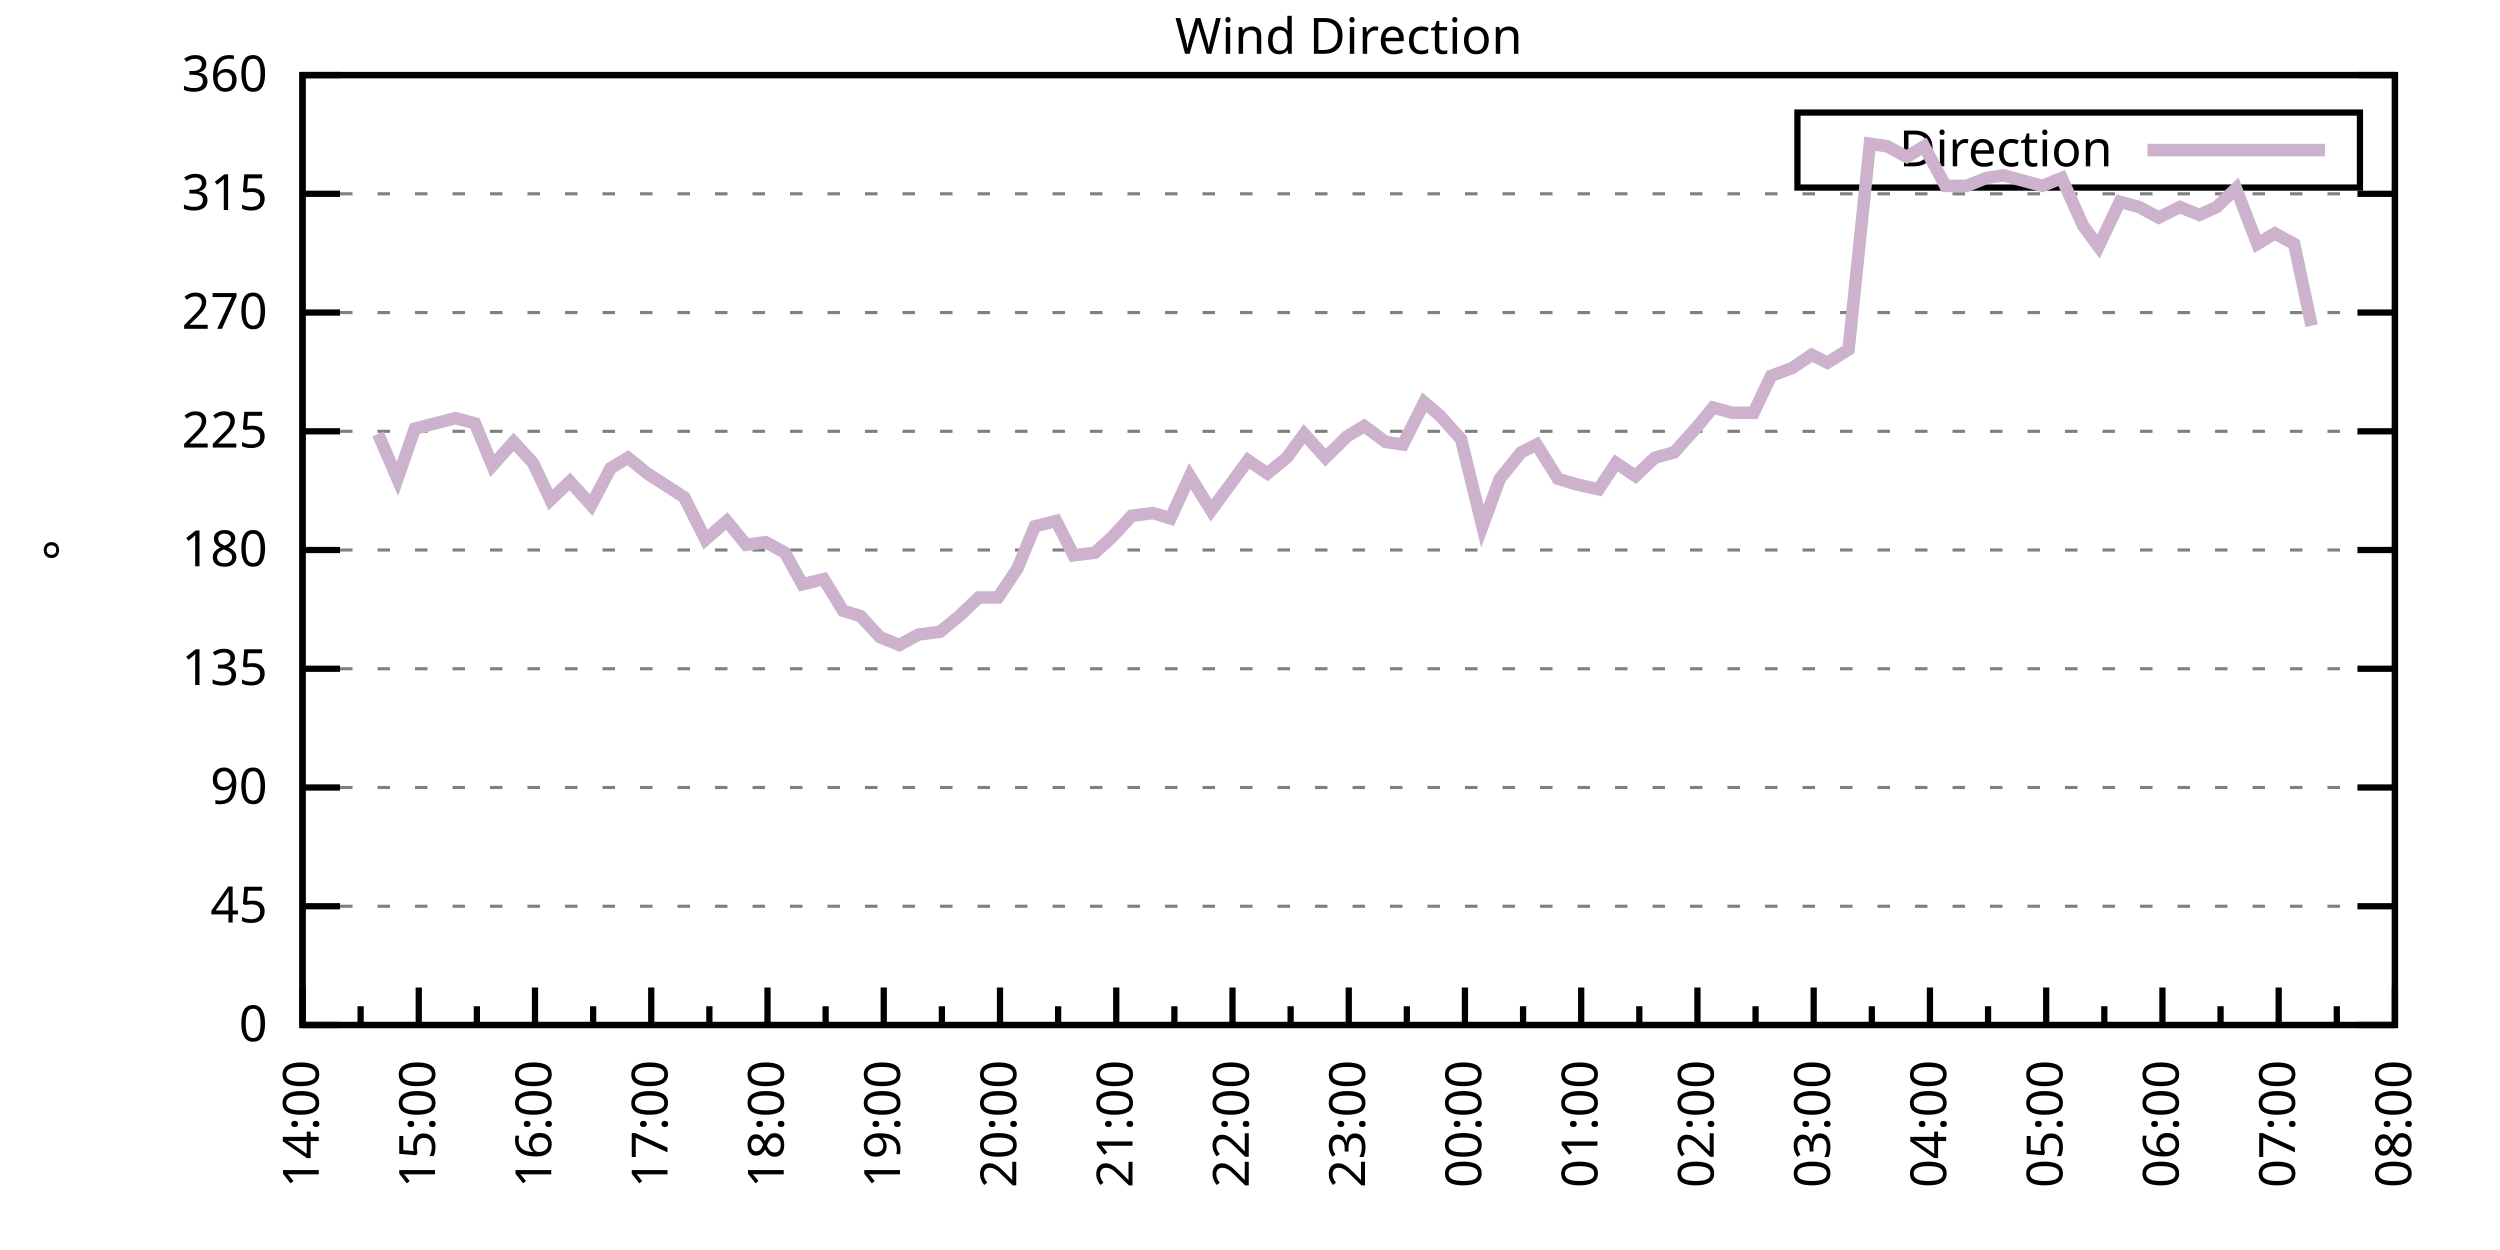
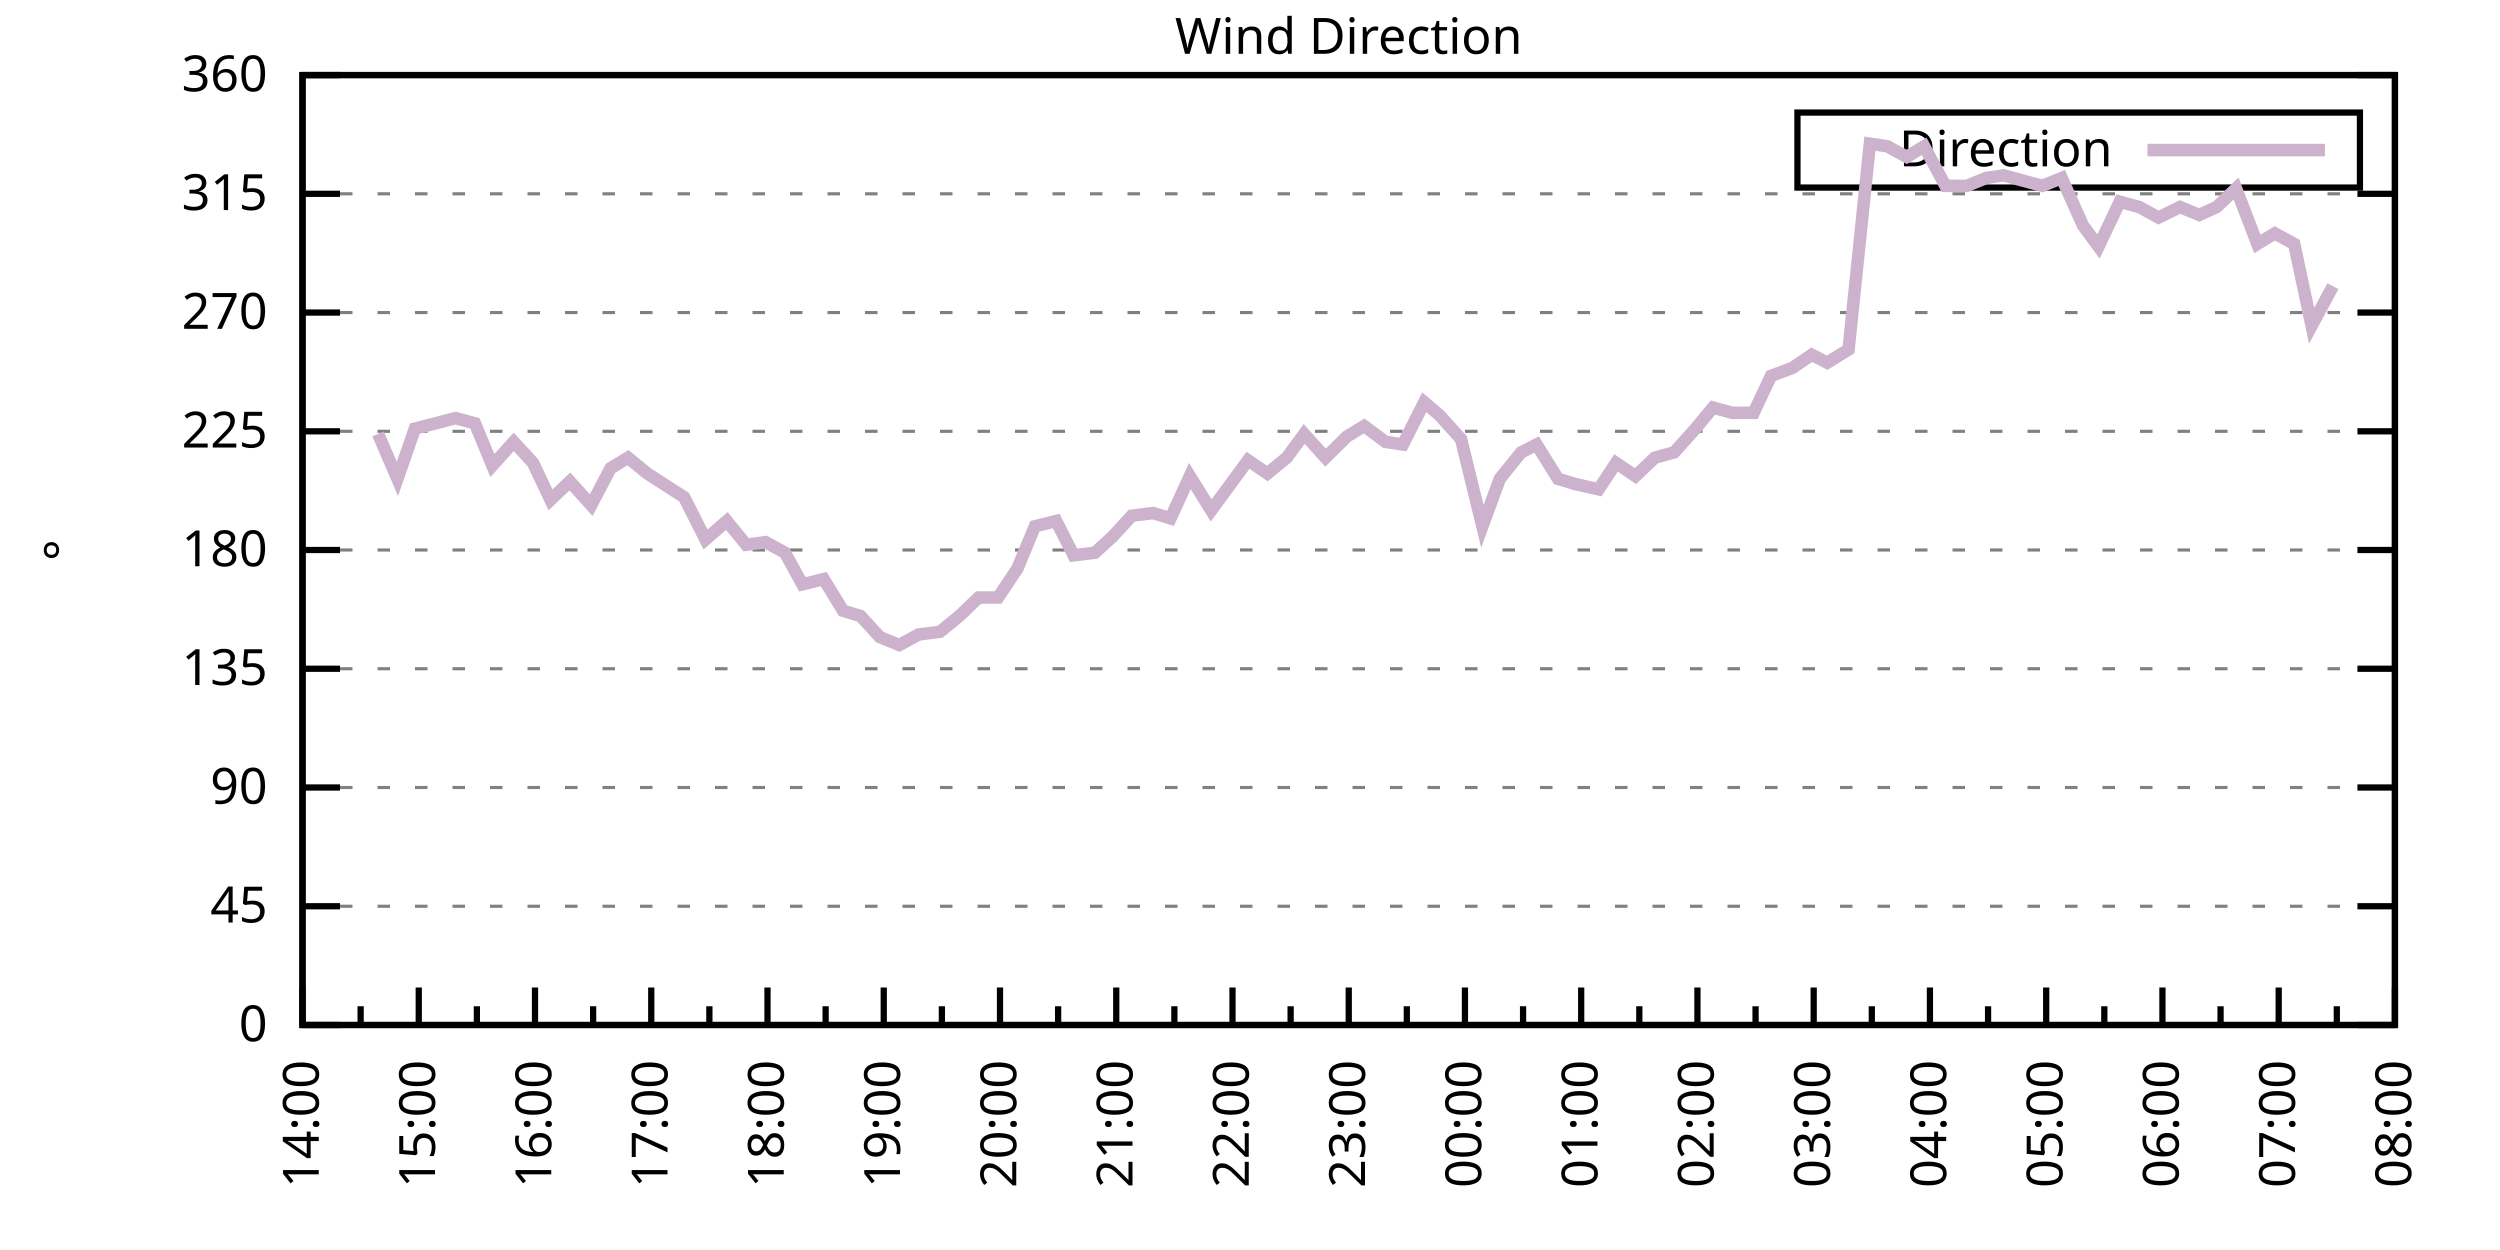
<svg xmlns="http://www.w3.org/2000/svg" xmlns:xlink="http://www.w3.org/1999/xlink" width="400" height="200" viewBox="0 0 400 200">
  <g id="gnuplot_canvas">
    <rect x="0" y="0" width="400" height="200" fill="none" />
    <defs>
      <circle id="gpDot" r="0.5" stroke-width="0.5" stroke="currentColor" />
      <path id="gpPt0" stroke-width="0.333" stroke="currentColor" d="M-1,0 h2 M0,-1 v2" />
      <path id="gpPt1" stroke-width="0.333" stroke="currentColor" d="M-1,-1 L1,1 M1,-1 L-1,1" />
      <path id="gpPt2" stroke-width="0.333" stroke="currentColor" d="M-1,0 L1,0 M0,-1 L0,1 M-1,-1 L1,1 M-1,1 L1,-1" />
      <rect id="gpPt3" stroke-width="0.333" stroke="currentColor" x="-1" y="-1" width="2" height="2" />
      <rect id="gpPt4" stroke-width="0.333" stroke="currentColor" fill="currentColor" x="-1" y="-1" width="2" height="2" />
      <circle id="gpPt5" stroke-width="0.333" stroke="currentColor" cx="0" cy="0" r="1" />
      <use xlink:href="#gpPt5" id="gpPt6" fill="currentColor" stroke="none" />
      <path id="gpPt7" stroke-width="0.333" stroke="currentColor" d="M0,-1.33 L-1.33,0.67 L1.33,0.67 z" />
      <use xlink:href="#gpPt7" id="gpPt8" fill="currentColor" stroke="none" />
      <use xlink:href="#gpPt7" id="gpPt9" stroke="currentColor" transform="rotate(180)" />
      <use xlink:href="#gpPt9" id="gpPt10" fill="currentColor" stroke="none" />
      <use xlink:href="#gpPt3" id="gpPt11" stroke="currentColor" transform="rotate(45)" />
      <use xlink:href="#gpPt11" id="gpPt12" fill="currentColor" stroke="none" />
      <path id="gpPt13" stroke-width="0.333" stroke="currentColor" d="M0,1.330 L1.265,0.411 L0.782,-1.067 L-0.782,-1.076 L-1.265,0.411 z" />
      <use xlink:href="#gpPt13" id="gpPt14" fill="currentColor" stroke="none" />
      <filter id="textbox" filterUnits="objectBoundingBox" x="0" y="0" height="1" width="1">
        <feFlood flood-color="white" flood-opacity="1" result="bgnd" />
        <feComposite in="SourceGraphic" in2="bgnd" operator="atop" />
      </filter>
      <filter id="greybox" filterUnits="objectBoundingBox" x="0" y="0" height="1" width="1">
        <feFlood flood-color="lightgrey" flood-opacity="1" result="grey" />
        <feComposite in="SourceGraphic" in2="grey" operator="atop" />
      </filter>
    </defs>
    <g fill="none" color="white" stroke="currentColor" stroke-width="1.00" stroke-linecap="butt" stroke-linejoin="miter">
</g>
    <g fill="none" color="black" stroke="currentColor" stroke-width="1.00" stroke-linecap="butt" stroke-linejoin="miter">
      <g stroke="none" shape-rendering="crispEdges">
        <polygon fill="rgb(255, 255, 255)" points="48.40,164.00 383.18,164.00 383.18,12.02 48.40,12.02 " />
      </g>
    </g>
    <g fill="none" color="black" stroke="currentColor" stroke-width="1.00" stroke-linecap="butt" stroke-linejoin="miter">
</g>
    <g fill="none" color="black" stroke="black" stroke-width="0.50" stroke-linecap="butt" stroke-linejoin="miter">
</g>
    <g fill="none" color="gray" stroke="currentColor" stroke-width="0.50" stroke-linecap="butt" stroke-linejoin="miter">
      <path stroke="gray" stroke-dasharray="2,4" class="gridline" d="M48.40,164.00 L383.19,164.00  " />
    </g>
    <g fill="none" color="gray" stroke="gray" stroke-width="1.00" stroke-linecap="butt" stroke-linejoin="miter">
</g>
    <g fill="none" color="black" stroke="currentColor" stroke-width="1.00" stroke-linecap="butt" stroke-linejoin="miter">
      <path stroke="black" d="M48.40,164.00 L54.40,164.00 M383.19,164.00 L377.19,164.00  " />
      <g transform="translate(42.80,166.60)" stroke="none" fill="black" font-family="Sans" font-size="8.00" text-anchor="end">
        <text>
          <tspan font-family="Sans"> 0</tspan>
        </text>
      </g>
    </g>
    <g fill="none" color="black" stroke="currentColor" stroke-width="1.00" stroke-linecap="butt" stroke-linejoin="miter">
</g>
    <g fill="none" color="black" stroke="black" stroke-width="0.50" stroke-linecap="butt" stroke-linejoin="miter">
</g>
    <g fill="none" color="gray" stroke="currentColor" stroke-width="0.50" stroke-linecap="butt" stroke-linejoin="miter">
      <path stroke="gray" stroke-dasharray="2,4" class="gridline" d="M48.40,145.00 L383.19,145.00  " />
    </g>
    <g fill="none" color="gray" stroke="gray" stroke-width="1.00" stroke-linecap="butt" stroke-linejoin="miter">
</g>
    <g fill="none" color="black" stroke="currentColor" stroke-width="1.00" stroke-linecap="butt" stroke-linejoin="miter">
      <path stroke="black" d="M48.40,145.00 L54.40,145.00 M383.19,145.00 L377.19,145.00  " />
      <g transform="translate(42.80,147.60)" stroke="none" fill="black" font-family="Sans" font-size="8.00" text-anchor="end">
        <text>
          <tspan font-family="Sans"> 45</tspan>
        </text>
      </g>
    </g>
    <g fill="none" color="black" stroke="currentColor" stroke-width="1.00" stroke-linecap="butt" stroke-linejoin="miter">
</g>
    <g fill="none" color="black" stroke="black" stroke-width="0.50" stroke-linecap="butt" stroke-linejoin="miter">
</g>
    <g fill="none" color="gray" stroke="currentColor" stroke-width="0.50" stroke-linecap="butt" stroke-linejoin="miter">
      <path stroke="gray" stroke-dasharray="2,4" class="gridline" d="M48.40,126.00 L383.19,126.00  " />
    </g>
    <g fill="none" color="gray" stroke="gray" stroke-width="1.00" stroke-linecap="butt" stroke-linejoin="miter">
</g>
    <g fill="none" color="black" stroke="currentColor" stroke-width="1.00" stroke-linecap="butt" stroke-linejoin="miter">
      <path stroke="black" d="M48.40,126.00 L54.40,126.00 M383.19,126.00 L377.19,126.00  " />
      <g transform="translate(42.80,128.60)" stroke="none" fill="black" font-family="Sans" font-size="8.00" text-anchor="end">
        <text>
          <tspan font-family="Sans"> 90</tspan>
        </text>
      </g>
    </g>
    <g fill="none" color="black" stroke="currentColor" stroke-width="1.00" stroke-linecap="butt" stroke-linejoin="miter">
</g>
    <g fill="none" color="black" stroke="black" stroke-width="0.50" stroke-linecap="butt" stroke-linejoin="miter">
</g>
    <g fill="none" color="gray" stroke="currentColor" stroke-width="0.50" stroke-linecap="butt" stroke-linejoin="miter">
      <path stroke="gray" stroke-dasharray="2,4" class="gridline" d="M48.40,107.00 L383.19,107.00  " />
    </g>
    <g fill="none" color="gray" stroke="gray" stroke-width="1.00" stroke-linecap="butt" stroke-linejoin="miter">
</g>
    <g fill="none" color="black" stroke="currentColor" stroke-width="1.00" stroke-linecap="butt" stroke-linejoin="miter">
      <path stroke="black" d="M48.40,107.00 L54.40,107.00 M383.19,107.00 L377.19,107.00  " />
      <g transform="translate(42.80,109.60)" stroke="none" fill="black" font-family="Sans" font-size="8.00" text-anchor="end">
        <text>
          <tspan font-family="Sans"> 135</tspan>
        </text>
      </g>
    </g>
    <g fill="none" color="black" stroke="currentColor" stroke-width="1.00" stroke-linecap="butt" stroke-linejoin="miter">
</g>
    <g fill="none" color="black" stroke="black" stroke-width="0.50" stroke-linecap="butt" stroke-linejoin="miter">
</g>
    <g fill="none" color="gray" stroke="currentColor" stroke-width="0.50" stroke-linecap="butt" stroke-linejoin="miter">
      <path stroke="gray" stroke-dasharray="2,4" class="gridline" d="M48.40,88.00 L383.19,88.00  " />
    </g>
    <g fill="none" color="gray" stroke="gray" stroke-width="1.00" stroke-linecap="butt" stroke-linejoin="miter">
</g>
    <g fill="none" color="black" stroke="currentColor" stroke-width="1.00" stroke-linecap="butt" stroke-linejoin="miter">
      <path stroke="black" d="M48.40,88.00 L54.40,88.00 M383.19,88.00 L377.19,88.00  " />
      <g transform="translate(42.80,90.60)" stroke="none" fill="black" font-family="Sans" font-size="8.00" text-anchor="end">
        <text>
          <tspan font-family="Sans"> 180</tspan>
        </text>
      </g>
    </g>
    <g fill="none" color="black" stroke="currentColor" stroke-width="1.00" stroke-linecap="butt" stroke-linejoin="miter">
</g>
    <g fill="none" color="black" stroke="black" stroke-width="0.50" stroke-linecap="butt" stroke-linejoin="miter">
</g>
    <g fill="none" color="gray" stroke="currentColor" stroke-width="0.50" stroke-linecap="butt" stroke-linejoin="miter">
      <path stroke="gray" stroke-dasharray="2,4" class="gridline" d="M48.40,69.01 L383.19,69.01  " />
    </g>
    <g fill="none" color="gray" stroke="gray" stroke-width="1.00" stroke-linecap="butt" stroke-linejoin="miter">
</g>
    <g fill="none" color="black" stroke="currentColor" stroke-width="1.00" stroke-linecap="butt" stroke-linejoin="miter">
      <path stroke="black" d="M48.40,69.01 L54.40,69.01 M383.19,69.01 L377.19,69.01  " />
      <g transform="translate(42.80,71.61)" stroke="none" fill="black" font-family="Sans" font-size="8.00" text-anchor="end">
        <text>
          <tspan font-family="Sans"> 225</tspan>
        </text>
      </g>
    </g>
    <g fill="none" color="black" stroke="currentColor" stroke-width="1.00" stroke-linecap="butt" stroke-linejoin="miter">
</g>
    <g fill="none" color="black" stroke="black" stroke-width="0.50" stroke-linecap="butt" stroke-linejoin="miter">
</g>
    <g fill="none" color="gray" stroke="currentColor" stroke-width="0.50" stroke-linecap="butt" stroke-linejoin="miter">
      <path stroke="gray" stroke-dasharray="2,4" class="gridline" d="M48.40,50.01 L383.19,50.01  " />
    </g>
    <g fill="none" color="gray" stroke="gray" stroke-width="1.00" stroke-linecap="butt" stroke-linejoin="miter">
</g>
    <g fill="none" color="black" stroke="currentColor" stroke-width="1.00" stroke-linecap="butt" stroke-linejoin="miter">
      <path stroke="black" d="M48.40,50.01 L54.40,50.01 M383.19,50.01 L377.19,50.01  " />
      <g transform="translate(42.80,52.61)" stroke="none" fill="black" font-family="Sans" font-size="8.00" text-anchor="end">
        <text>
          <tspan font-family="Sans"> 270</tspan>
        </text>
      </g>
    </g>
    <g fill="none" color="black" stroke="currentColor" stroke-width="1.00" stroke-linecap="butt" stroke-linejoin="miter">
</g>
    <g fill="none" color="black" stroke="black" stroke-width="0.50" stroke-linecap="butt" stroke-linejoin="miter">
</g>
    <g fill="none" color="gray" stroke="currentColor" stroke-width="0.50" stroke-linecap="butt" stroke-linejoin="miter">
      <path stroke="gray" stroke-dasharray="2,4" class="gridline" d="M48.40,31.01 L383.19,31.01  " />
    </g>
    <g fill="none" color="gray" stroke="gray" stroke-width="1.00" stroke-linecap="butt" stroke-linejoin="miter">
</g>
    <g fill="none" color="black" stroke="currentColor" stroke-width="1.00" stroke-linecap="butt" stroke-linejoin="miter">
      <path stroke="black" d="M48.40,31.01 L54.40,31.01 M383.19,31.01 L377.19,31.01  " />
      <g transform="translate(42.80,33.61)" stroke="none" fill="black" font-family="Sans" font-size="8.00" text-anchor="end">
        <text>
          <tspan font-family="Sans"> 315</tspan>
        </text>
      </g>
    </g>
    <g fill="none" color="black" stroke="currentColor" stroke-width="1.00" stroke-linecap="butt" stroke-linejoin="miter">
</g>
    <g fill="none" color="black" stroke="black" stroke-width="0.50" stroke-linecap="butt" stroke-linejoin="miter">
</g>
    <g fill="none" color="gray" stroke="currentColor" stroke-width="0.50" stroke-linecap="butt" stroke-linejoin="miter">
      <path stroke="gray" stroke-dasharray="2,4" class="gridline" d="M48.40,12.01 L383.19,12.01  " />
    </g>
    <g fill="none" color="gray" stroke="gray" stroke-width="1.00" stroke-linecap="butt" stroke-linejoin="miter">
</g>
    <g fill="none" color="black" stroke="currentColor" stroke-width="1.00" stroke-linecap="butt" stroke-linejoin="miter">
      <path stroke="black" d="M48.40,12.01 L54.40,12.01 M383.19,12.01 L377.19,12.01  " />
      <g transform="translate(42.80,14.61)" stroke="none" fill="black" font-family="Sans" font-size="8.00" text-anchor="end">
        <text>
          <tspan font-family="Sans"> 360</tspan>
        </text>
      </g>
    </g>
    <g fill="none" color="black" stroke="currentColor" stroke-width="1.00" stroke-linecap="butt" stroke-linejoin="miter">
      <path stroke="black" d="M48.40,164.00 L48.40,158.00  " />
      <g transform="translate(51.00,169.60) rotate(270)" stroke="none" fill="black" font-family="Sans" font-size="8.00" text-anchor="end">
        <text>
          <tspan font-family="Sans">14:00</tspan>
        </text>
      </g>
    </g>
    <g fill="none" color="black" stroke="currentColor" stroke-width="1.00" stroke-linecap="butt" stroke-linejoin="miter">
      <path stroke="black" d="M57.70,164.00 L57.70,161.00 M67.00,164.00 L67.00,158.00  " />
      <g transform="translate(69.60,169.60) rotate(270)" stroke="none" fill="black" font-family="Sans" font-size="8.00" text-anchor="end">
        <text>
          <tspan font-family="Sans">15:00</tspan>
        </text>
      </g>
    </g>
    <g fill="none" color="black" stroke="currentColor" stroke-width="1.00" stroke-linecap="butt" stroke-linejoin="miter">
      <path stroke="black" d="M76.30,164.00 L76.30,161.00 M85.60,164.00 L85.60,158.00  " />
      <g transform="translate(88.20,169.60) rotate(270)" stroke="none" fill="black" font-family="Sans" font-size="8.00" text-anchor="end">
        <text>
          <tspan font-family="Sans">16:00</tspan>
        </text>
      </g>
    </g>
    <g fill="none" color="black" stroke="currentColor" stroke-width="1.00" stroke-linecap="butt" stroke-linejoin="miter">
      <path stroke="black" d="M94.90,164.00 L94.90,161.00 M104.20,164.00 L104.20,158.00  " />
      <g transform="translate(106.80,169.60) rotate(270)" stroke="none" fill="black" font-family="Sans" font-size="8.00" text-anchor="end">
        <text>
          <tspan font-family="Sans">17:00</tspan>
        </text>
      </g>
    </g>
    <g fill="none" color="black" stroke="currentColor" stroke-width="1.00" stroke-linecap="butt" stroke-linejoin="miter">
      <path stroke="black" d="M113.50,164.00 L113.50,161.00 M122.80,164.00 L122.80,158.00  " />
      <g transform="translate(125.40,169.60) rotate(270)" stroke="none" fill="black" font-family="Sans" font-size="8.00" text-anchor="end">
        <text>
          <tspan font-family="Sans">18:00</tspan>
        </text>
      </g>
    </g>
    <g fill="none" color="black" stroke="currentColor" stroke-width="1.00" stroke-linecap="butt" stroke-linejoin="miter">
      <path stroke="black" d="M132.10,164.00 L132.10,161.00 M141.40,164.00 L141.40,158.00  " />
      <g transform="translate(144.00,169.60) rotate(270)" stroke="none" fill="black" font-family="Sans" font-size="8.00" text-anchor="end">
        <text>
          <tspan font-family="Sans">19:00</tspan>
        </text>
      </g>
    </g>
    <g fill="none" color="black" stroke="currentColor" stroke-width="1.00" stroke-linecap="butt" stroke-linejoin="miter">
      <path stroke="black" d="M150.70,164.00 L150.70,161.00 M160.00,164.00 L160.00,158.00  " />
      <g transform="translate(162.60,169.60) rotate(270)" stroke="none" fill="black" font-family="Sans" font-size="8.00" text-anchor="end">
        <text>
          <tspan font-family="Sans">20:00</tspan>
        </text>
      </g>
    </g>
    <g fill="none" color="black" stroke="currentColor" stroke-width="1.00" stroke-linecap="butt" stroke-linejoin="miter">
      <path stroke="black" d="M169.30,164.00 L169.30,161.00 M178.60,164.00 L178.60,158.00  " />
      <g transform="translate(181.20,169.60) rotate(270)" stroke="none" fill="black" font-family="Sans" font-size="8.00" text-anchor="end">
        <text>
          <tspan font-family="Sans">21:00</tspan>
        </text>
      </g>
    </g>
    <g fill="none" color="black" stroke="currentColor" stroke-width="1.00" stroke-linecap="butt" stroke-linejoin="miter">
      <path stroke="black" d="M187.90,164.00 L187.90,161.00 M197.20,164.00 L197.20,158.00  " />
      <g transform="translate(199.80,169.60) rotate(270)" stroke="none" fill="black" font-family="Sans" font-size="8.00" text-anchor="end">
        <text>
          <tspan font-family="Sans">22:00</tspan>
        </text>
      </g>
    </g>
    <g fill="none" color="black" stroke="currentColor" stroke-width="1.00" stroke-linecap="butt" stroke-linejoin="miter">
      <path stroke="black" d="M206.50,164.00 L206.50,161.00 M215.80,164.00 L215.80,158.00  " />
      <g transform="translate(218.40,169.60) rotate(270)" stroke="none" fill="black" font-family="Sans" font-size="8.00" text-anchor="end">
        <text>
          <tspan font-family="Sans">23:00</tspan>
        </text>
      </g>
    </g>
    <g fill="none" color="black" stroke="currentColor" stroke-width="1.00" stroke-linecap="butt" stroke-linejoin="miter">
      <path stroke="black" d="M225.09,164.00 L225.09,161.00 M234.39,164.00 L234.39,158.00  " />
      <g transform="translate(236.99,169.60) rotate(270)" stroke="none" fill="black" font-family="Sans" font-size="8.00" text-anchor="end">
        <text>
          <tspan font-family="Sans">00:00</tspan>
        </text>
      </g>
    </g>
    <g fill="none" color="black" stroke="currentColor" stroke-width="1.00" stroke-linecap="butt" stroke-linejoin="miter">
      <path stroke="black" d="M243.69,164.00 L243.69,161.00 M252.99,164.00 L252.99,158.00  " />
      <g transform="translate(255.59,169.60) rotate(270)" stroke="none" fill="black" font-family="Sans" font-size="8.00" text-anchor="end">
        <text>
          <tspan font-family="Sans">01:00</tspan>
        </text>
      </g>
    </g>
    <g fill="none" color="black" stroke="currentColor" stroke-width="1.00" stroke-linecap="butt" stroke-linejoin="miter">
      <path stroke="black" d="M262.29,164.00 L262.29,161.00 M271.59,164.00 L271.59,158.00  " />
      <g transform="translate(274.19,169.60) rotate(270)" stroke="none" fill="black" font-family="Sans" font-size="8.00" text-anchor="end">
        <text>
          <tspan font-family="Sans">02:00</tspan>
        </text>
      </g>
    </g>
    <g fill="none" color="black" stroke="currentColor" stroke-width="1.00" stroke-linecap="butt" stroke-linejoin="miter">
      <path stroke="black" d="M280.89,164.00 L280.89,161.00 M290.19,164.00 L290.19,158.00  " />
      <g transform="translate(292.79,169.60) rotate(270)" stroke="none" fill="black" font-family="Sans" font-size="8.00" text-anchor="end">
        <text>
          <tspan font-family="Sans">03:00</tspan>
        </text>
      </g>
    </g>
    <g fill="none" color="black" stroke="currentColor" stroke-width="1.00" stroke-linecap="butt" stroke-linejoin="miter">
      <path stroke="black" d="M299.49,164.00 L299.49,161.00 M308.79,164.00 L308.79,158.00  " />
      <g transform="translate(311.39,169.60) rotate(270)" stroke="none" fill="black" font-family="Sans" font-size="8.00" text-anchor="end">
        <text>
          <tspan font-family="Sans">04:00</tspan>
        </text>
      </g>
    </g>
    <g fill="none" color="black" stroke="currentColor" stroke-width="1.00" stroke-linecap="butt" stroke-linejoin="miter">
      <path stroke="black" d="M318.09,164.00 L318.09,161.00 M327.39,164.00 L327.39,158.00  " />
      <g transform="translate(329.99,169.60) rotate(270)" stroke="none" fill="black" font-family="Sans" font-size="8.00" text-anchor="end">
        <text>
          <tspan font-family="Sans">05:00</tspan>
        </text>
      </g>
    </g>
    <g fill="none" color="black" stroke="currentColor" stroke-width="1.00" stroke-linecap="butt" stroke-linejoin="miter">
      <path stroke="black" d="M336.69,164.00 L336.69,161.00 M345.99,164.00 L345.99,158.00  " />
      <g transform="translate(348.59,169.60) rotate(270)" stroke="none" fill="black" font-family="Sans" font-size="8.00" text-anchor="end">
        <text>
          <tspan font-family="Sans">06:00</tspan>
        </text>
      </g>
    </g>
    <g fill="none" color="black" stroke="currentColor" stroke-width="1.00" stroke-linecap="butt" stroke-linejoin="miter">
      <path stroke="black" d="M355.29,164.00 L355.29,161.00 M364.59,164.00 L364.59,158.00  " />
      <g transform="translate(367.19,169.60) rotate(270)" stroke="none" fill="black" font-family="Sans" font-size="8.00" text-anchor="end">
        <text>
          <tspan font-family="Sans">07:00</tspan>
        </text>
      </g>
    </g>
    <g fill="none" color="black" stroke="currentColor" stroke-width="1.00" stroke-linecap="butt" stroke-linejoin="miter">
      <path stroke="black" d="M373.89,164.00 L373.89,161.00 M383.19,164.00 L383.19,158.00  " />
      <g transform="translate(385.79,169.60) rotate(270)" stroke="none" fill="black" font-family="Sans" font-size="8.00" text-anchor="end">
        <text>
          <tspan font-family="Sans">08:00</tspan>
        </text>
      </g>
    </g>
    <g fill="none" color="black" stroke="currentColor" stroke-width="1.00" stroke-linecap="butt" stroke-linejoin="miter">
</g>
    <g fill="none" color="black" stroke="currentColor" stroke-width="1.00" stroke-linecap="butt" stroke-linejoin="miter">
      <path stroke="black" d="M48.40,12.01 L48.40,164.00 L383.19,164.00 L383.19,12.01 L48.40,12.01 Z  " />
    </g>
    <g fill="none" color="black" stroke="currentColor" stroke-width="1.00" stroke-linecap="butt" stroke-linejoin="miter">
      <g transform="translate(12.80,88.01) rotate(270)" stroke="none" fill="black" font-family="Sans" font-size="8.00" text-anchor="middle">
        <text>
          <tspan font-family="Sans">°</tspan>
        </text>
      </g>
    </g>
    <g fill="none" color="black" stroke="currentColor" stroke-width="1.00" stroke-linecap="butt" stroke-linejoin="miter">
</g>
    <g fill="none" color="black" stroke="currentColor" stroke-width="1.00" stroke-linecap="butt" stroke-linejoin="miter">
      <path stroke="black" d="M287.59,30.01 L287.59,18.01 L377.59,18.01 L377.59,30.01 L287.59,30.01 Z  " />
    </g>
    <g id="Wind_direction_plot_1">
      <g fill="none" color="white" stroke="black" stroke-width="2.00" stroke-linecap="butt" stroke-linejoin="miter">
</g>
      <g fill="none" color="black" stroke="currentColor" stroke-width="2.00" stroke-linecap="butt" stroke-linejoin="miter">
        <g transform="translate(337.99,26.61)" stroke="none" fill="black" font-family="Sans" font-size="8.00" text-anchor="end">
          <text>
            <tspan font-family="Sans">Direction</tspan>
          </text>
        </g>
      </g>
      <g fill="none" color="black" stroke="currentColor" stroke-width="2.00" stroke-linecap="butt" stroke-linejoin="miter">
-         <path stroke="rgb(204, 178, 204)" d="M343.59,24.01 L371.99,24.01 M60.49,69.43 L63.59,76.61 L66.38,68.58 L72.89,66.90 L75.99,67.74 L78.78,74.49   L82.19,70.70 L85.29,74.07 L88.08,79.98 L91.18,77.03 L94.59,80.83 L97.69,74.92 L100.48,73.23 L103.58,75.76   L109.47,79.56 L112.88,86.32 L116.29,83.36 L119.39,87.16 L122.49,86.74 L125.59,88.43 L128.38,93.49 L131.79,92.65   L134.89,97.72 L137.68,98.56 L140.78,101.94 L143.88,103.20 L146.98,101.52 L150.39,101.09 L153.49,98.56 L156.59,95.60   L159.69,95.60 L162.79,90.96 L165.58,84.21 L168.99,83.36 L171.78,88.85 L175.19,88.43 L177.98,85.89 L181.08,82.52   L184.49,82.09 L187.28,82.94 L190.38,76.18 L193.79,81.67 L196.27,78.29 L199.68,73.65 L202.78,75.76 L205.88,73.23   L208.67,69.43 L212.08,73.23 L215.49,69.85 L218.27,68.16 L221.68,70.70 L224.47,71.12 L227.88,64.36 L230.36,66.47   L233.77,70.27 L237.18,84.21 L239.97,76.61 L243.38,72.38 L245.86,71.12 L249.27,76.61 L252.06,77.45 L255.78,78.29   L258.57,74.07 L261.67,76.18 L264.77,73.23 L267.87,72.38 L271.28,68.58 L274.07,65.21 L277.17,66.05 L280.58,66.05   L283.37,60.14 L286.78,58.87 L289.88,56.76 L292.36,58.03 L295.77,55.92 L299.18,22.99 L301.97,23.41 L305.07,25.10   L307.86,23.41 L311.27,29.74 L314.68,29.74 L317.78,28.48 L320.57,28.05 L323.67,28.90 L326.77,29.74 L329.87,28.48   L333.28,36.08 L335.76,39.45 L339.17,32.28 L342.27,33.12 L345.37,34.81 L348.78,33.12 L351.88,34.39 L354.67,33.12   L357.77,30.16 L361.18,39.03 L363.97,37.34 L367.07,39.03 L369.86,52.12  " />
+         <path stroke="rgb(204, 178, 204)" d="M343.59,24.01 L371.99,24.01 M60.49,69.43 L63.59,76.61 L66.38,68.58 L72.89,66.90 L75.99,67.74 L78.78,74.49   L82.19,70.70 L85.29,74.07 L88.08,79.98 L91.18,77.03 L94.59,80.83 L97.69,74.92 L100.48,73.23 L103.58,75.76   L109.47,79.56 L112.88,86.32 L116.29,83.36 L119.39,87.16 L122.49,86.74 L125.59,88.43 L128.38,93.49 L131.79,92.65   L134.89,97.72 L137.68,98.56 L140.78,101.94 L143.88,103.20 L146.98,101.52 L150.39,101.09 L153.49,98.56 L156.59,95.60   L159.69,95.60 L162.79,90.96 L165.58,84.21 L168.99,83.36 L171.78,88.85 L175.19,88.43 L177.98,85.89 L181.08,82.52   L184.49,82.09 L187.28,82.94 L190.38,76.18 L193.79,81.67 L196.27,78.29 L199.68,73.65 L202.78,75.76 L205.88,73.23   L208.67,69.43 L212.08,73.23 L215.49,69.85 L218.27,68.16 L221.68,70.70 L224.47,71.12 L227.88,64.36 L230.36,66.47   L233.77,70.27 L237.18,84.21 L239.97,76.61 L243.38,72.38 L245.86,71.12 L249.27,76.61 L252.06,77.45 L255.78,78.29   L258.57,74.07 L261.67,76.18 L264.77,73.23 L267.87,72.38 L271.28,68.58 L274.07,65.21 L277.17,66.05 L280.58,66.05   L283.37,60.14 L286.78,58.87 L289.88,56.76 L292.36,58.03 L295.77,55.92 L299.18,22.99 L301.97,23.41 L305.07,25.10   L307.86,23.41 L311.27,29.74 L314.68,29.74 L317.78,28.48 L320.57,28.05 L323.67,28.90 L326.77,29.74 L329.87,28.48   L333.28,36.08 L335.76,39.45 L339.17,32.28 L342.27,33.12 L345.37,34.81 L348.78,33.12 L351.88,34.39 L354.67,33.12   L357.77,30.16 L361.18,39.03 L363.97,37.34 L367.07,39.03 L369.86,52.12 L373.27,45.79  " />
      </g>
    </g>
    <g fill="none" color="black" stroke="currentColor" stroke-width="2.00" stroke-linecap="butt" stroke-linejoin="miter">
</g>
    <g fill="none" color="black" stroke="black" stroke-width="1.00" stroke-linecap="butt" stroke-linejoin="miter">
</g>
    <g fill="none" color="black" stroke="currentColor" stroke-width="1.00" stroke-linecap="butt" stroke-linejoin="miter">
      <path stroke="black" d="M48.40,12.01 L48.40,164.00 L383.19,164.00 L383.19,12.01 L48.40,12.01 Z  " />
    </g>
    <g fill="none" color="black" stroke="currentColor" stroke-width="1.00" stroke-linecap="butt" stroke-linejoin="miter">
      <g transform="translate(215.79,8.61)" stroke="none" fill="black" font-family="Sans" font-size="8.00" text-anchor="middle">
        <text>
          <tspan font-family="Sans">Wind Direction</tspan>
        </text>
      </g>
    </g>
    <g fill="none" color="black" stroke="currentColor" stroke-width="1.00" stroke-linecap="butt" stroke-linejoin="miter">
</g>
  </g>
</svg>
